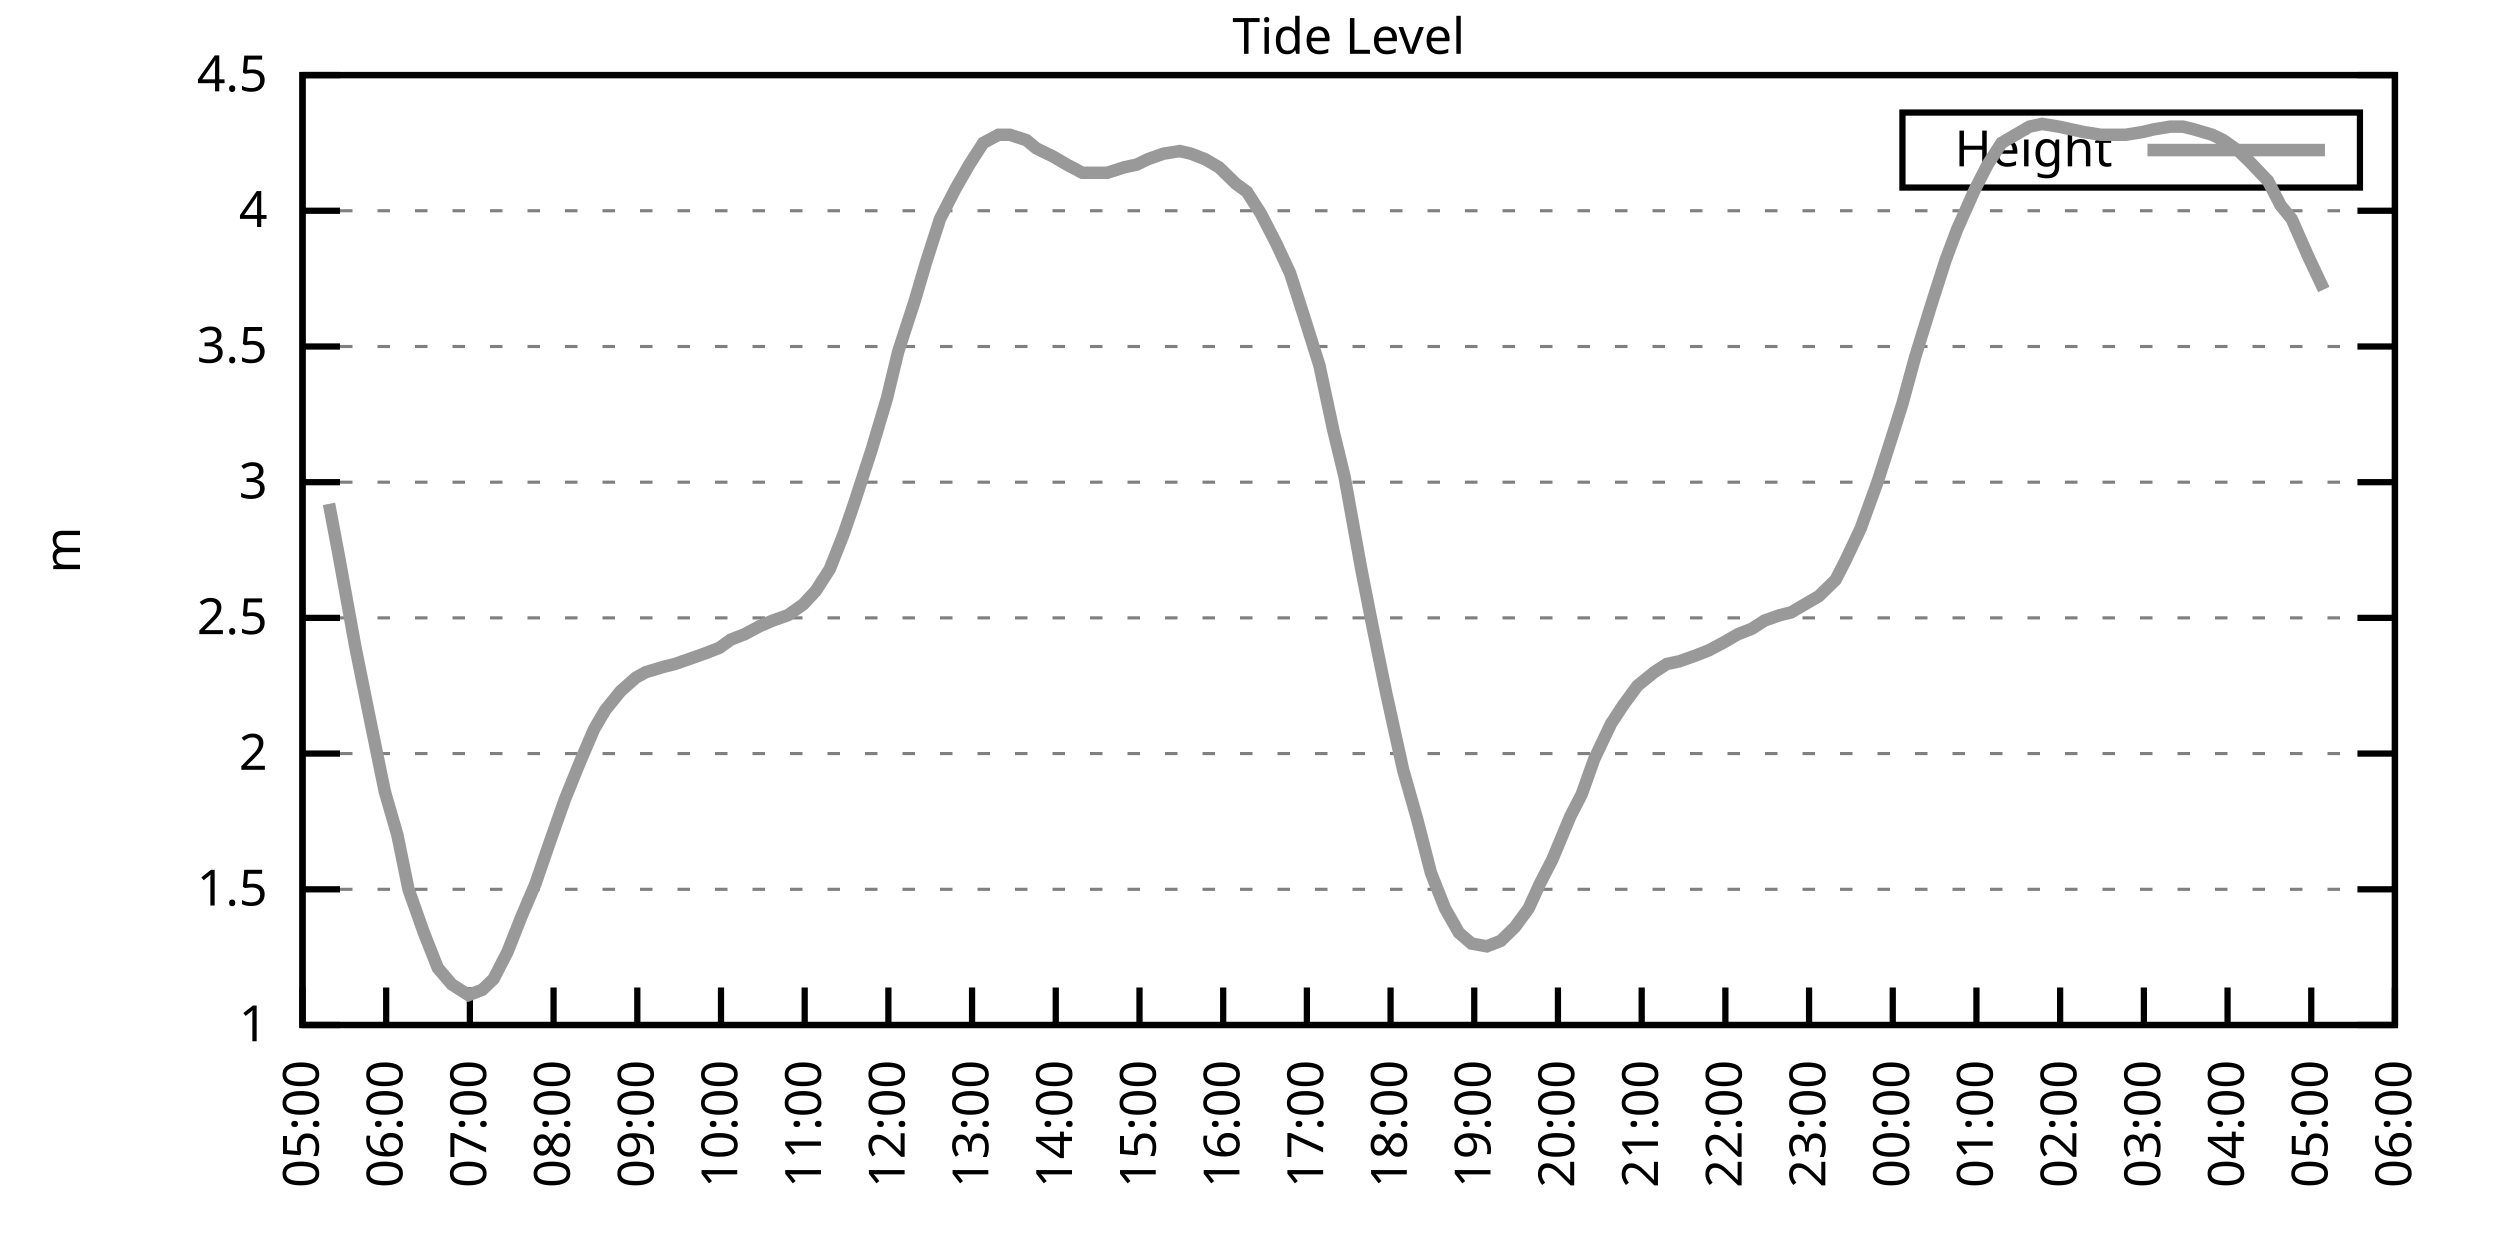
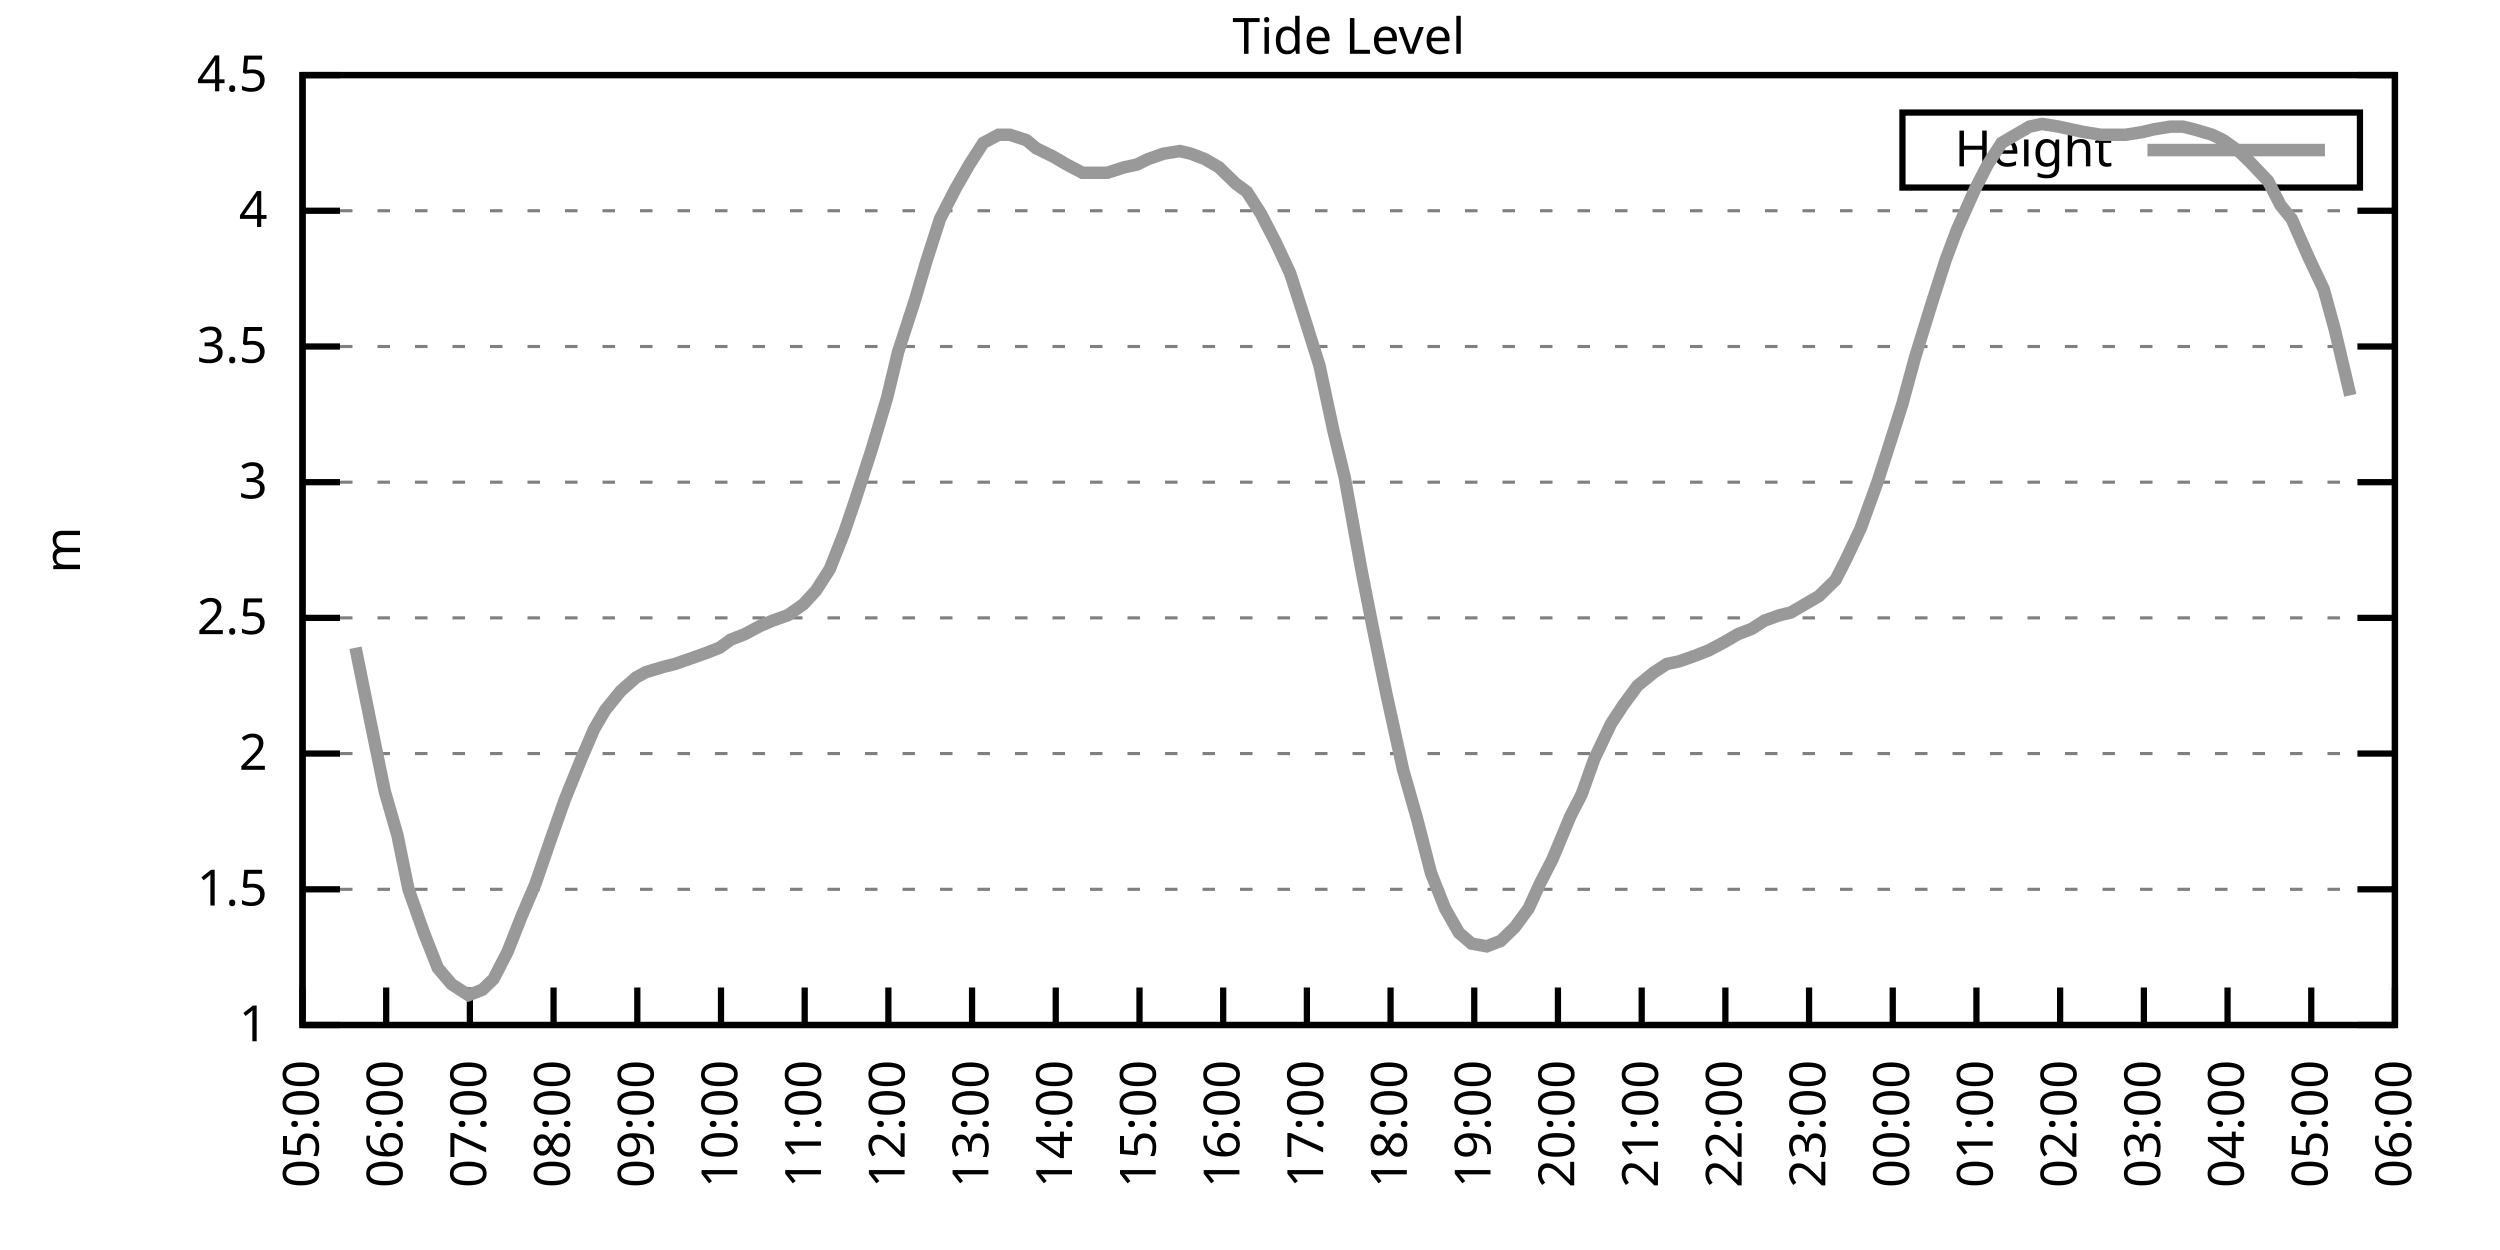
<svg xmlns="http://www.w3.org/2000/svg" xmlns:xlink="http://www.w3.org/1999/xlink" width="400" height="200" viewBox="0 0 400 200">
  <g id="gnuplot_canvas">
    <rect x="0" y="0" width="400" height="200" fill="none" />
    <defs>
      <circle id="gpDot" r="0.5" stroke-width="0.5" stroke="currentColor" />
      <path id="gpPt0" stroke-width="0.333" stroke="currentColor" d="M-1,0 h2 M0,-1 v2" />
      <path id="gpPt1" stroke-width="0.333" stroke="currentColor" d="M-1,-1 L1,1 M1,-1 L-1,1" />
      <path id="gpPt2" stroke-width="0.333" stroke="currentColor" d="M-1,0 L1,0 M0,-1 L0,1 M-1,-1 L1,1 M-1,1 L1,-1" />
      <rect id="gpPt3" stroke-width="0.333" stroke="currentColor" x="-1" y="-1" width="2" height="2" />
      <rect id="gpPt4" stroke-width="0.333" stroke="currentColor" fill="currentColor" x="-1" y="-1" width="2" height="2" />
      <circle id="gpPt5" stroke-width="0.333" stroke="currentColor" cx="0" cy="0" r="1" />
      <use xlink:href="#gpPt5" id="gpPt6" fill="currentColor" stroke="none" />
      <path id="gpPt7" stroke-width="0.333" stroke="currentColor" d="M0,-1.33 L-1.33,0.67 L1.33,0.67 z" />
      <use xlink:href="#gpPt7" id="gpPt8" fill="currentColor" stroke="none" />
      <use xlink:href="#gpPt7" id="gpPt9" stroke="currentColor" transform="rotate(180)" />
      <use xlink:href="#gpPt9" id="gpPt10" fill="currentColor" stroke="none" />
      <use xlink:href="#gpPt3" id="gpPt11" stroke="currentColor" transform="rotate(45)" />
      <use xlink:href="#gpPt11" id="gpPt12" fill="currentColor" stroke="none" />
      <path id="gpPt13" stroke-width="0.333" stroke="currentColor" d="M0,1.330 L1.265,0.411 L0.782,-1.067 L-0.782,-1.076 L-1.265,0.411 z" />
      <use xlink:href="#gpPt13" id="gpPt14" fill="currentColor" stroke="none" />
      <filter id="textbox" filterUnits="objectBoundingBox" x="0" y="0" height="1" width="1">
        <feFlood flood-color="white" flood-opacity="1" result="bgnd" />
        <feComposite in="SourceGraphic" in2="bgnd" operator="atop" />
      </filter>
      <filter id="greybox" filterUnits="objectBoundingBox" x="0" y="0" height="1" width="1">
        <feFlood flood-color="lightgrey" flood-opacity="1" result="grey" />
        <feComposite in="SourceGraphic" in2="grey" operator="atop" />
      </filter>
    </defs>
    <g fill="none" color="white" stroke="currentColor" stroke-width="1.00" stroke-linecap="butt" stroke-linejoin="miter">
</g>
    <g fill="none" color="black" stroke="currentColor" stroke-width="1.00" stroke-linecap="butt" stroke-linejoin="miter">
      <g stroke="none" shape-rendering="crispEdges">
        <polygon fill="rgb(255, 255, 255)" points="48.40,164.00 383.18,164.00 383.18,12.02 48.40,12.02 " />
      </g>
    </g>
    <g fill="none" color="black" stroke="currentColor" stroke-width="1.00" stroke-linecap="butt" stroke-linejoin="miter">
</g>
    <g fill="none" color="black" stroke="black" stroke-width="0.50" stroke-linecap="butt" stroke-linejoin="miter">
</g>
    <g fill="none" color="gray" stroke="currentColor" stroke-width="0.50" stroke-linecap="butt" stroke-linejoin="miter">
      <path stroke="gray" stroke-dasharray="2,4" class="gridline" d="M48.40,164.00 L383.19,164.00  " />
    </g>
    <g fill="none" color="gray" stroke="gray" stroke-width="1.00" stroke-linecap="butt" stroke-linejoin="miter">
</g>
    <g fill="none" color="black" stroke="currentColor" stroke-width="1.00" stroke-linecap="butt" stroke-linejoin="miter">
      <path stroke="black" d="M48.40,164.00 L54.40,164.00 M383.19,164.00 L377.19,164.00  " />
      <g transform="translate(42.80,166.60)" stroke="none" fill="black" font-family="Sans" font-size="8.00" text-anchor="end">
        <text>
          <tspan font-family="Sans"> 1</tspan>
        </text>
      </g>
    </g>
    <g fill="none" color="black" stroke="currentColor" stroke-width="1.00" stroke-linecap="butt" stroke-linejoin="miter">
</g>
    <g fill="none" color="black" stroke="black" stroke-width="0.50" stroke-linecap="butt" stroke-linejoin="miter">
</g>
    <g fill="none" color="gray" stroke="currentColor" stroke-width="0.50" stroke-linecap="butt" stroke-linejoin="miter">
      <path stroke="gray" stroke-dasharray="2,4" class="gridline" d="M48.40,142.29 L383.19,142.29  " />
    </g>
    <g fill="none" color="gray" stroke="gray" stroke-width="1.00" stroke-linecap="butt" stroke-linejoin="miter">
</g>
    <g fill="none" color="black" stroke="currentColor" stroke-width="1.00" stroke-linecap="butt" stroke-linejoin="miter">
      <path stroke="black" d="M48.40,142.29 L54.40,142.29 M383.19,142.29 L377.19,142.29  " />
      <g transform="translate(42.80,144.89)" stroke="none" fill="black" font-family="Sans" font-size="8.00" text-anchor="end">
        <text>
          <tspan font-family="Sans"> 1.5</tspan>
        </text>
      </g>
    </g>
    <g fill="none" color="black" stroke="currentColor" stroke-width="1.00" stroke-linecap="butt" stroke-linejoin="miter">
</g>
    <g fill="none" color="black" stroke="black" stroke-width="0.50" stroke-linecap="butt" stroke-linejoin="miter">
</g>
    <g fill="none" color="gray" stroke="currentColor" stroke-width="0.50" stroke-linecap="butt" stroke-linejoin="miter">
      <path stroke="gray" stroke-dasharray="2,4" class="gridline" d="M48.40,120.57 L383.19,120.57  " />
    </g>
    <g fill="none" color="gray" stroke="gray" stroke-width="1.00" stroke-linecap="butt" stroke-linejoin="miter">
</g>
    <g fill="none" color="black" stroke="currentColor" stroke-width="1.00" stroke-linecap="butt" stroke-linejoin="miter">
      <path stroke="black" d="M48.40,120.57 L54.40,120.57 M383.19,120.57 L377.19,120.57  " />
      <g transform="translate(42.80,123.17)" stroke="none" fill="black" font-family="Sans" font-size="8.00" text-anchor="end">
        <text>
          <tspan font-family="Sans"> 2</tspan>
        </text>
      </g>
    </g>
    <g fill="none" color="black" stroke="currentColor" stroke-width="1.00" stroke-linecap="butt" stroke-linejoin="miter">
</g>
    <g fill="none" color="black" stroke="black" stroke-width="0.50" stroke-linecap="butt" stroke-linejoin="miter">
</g>
    <g fill="none" color="gray" stroke="currentColor" stroke-width="0.50" stroke-linecap="butt" stroke-linejoin="miter">
      <path stroke="gray" stroke-dasharray="2,4" class="gridline" d="M48.40,98.86 L383.19,98.86  " />
    </g>
    <g fill="none" color="gray" stroke="gray" stroke-width="1.00" stroke-linecap="butt" stroke-linejoin="miter">
</g>
    <g fill="none" color="black" stroke="currentColor" stroke-width="1.00" stroke-linecap="butt" stroke-linejoin="miter">
      <path stroke="black" d="M48.40,98.86 L54.40,98.86 M383.19,98.86 L377.19,98.86  " />
      <g transform="translate(42.80,101.46)" stroke="none" fill="black" font-family="Sans" font-size="8.00" text-anchor="end">
        <text>
          <tspan font-family="Sans"> 2.5</tspan>
        </text>
      </g>
    </g>
    <g fill="none" color="black" stroke="currentColor" stroke-width="1.00" stroke-linecap="butt" stroke-linejoin="miter">
</g>
    <g fill="none" color="black" stroke="black" stroke-width="0.50" stroke-linecap="butt" stroke-linejoin="miter">
</g>
    <g fill="none" color="gray" stroke="currentColor" stroke-width="0.50" stroke-linecap="butt" stroke-linejoin="miter">
      <path stroke="gray" stroke-dasharray="2,4" class="gridline" d="M48.40,77.15 L383.19,77.15  " />
    </g>
    <g fill="none" color="gray" stroke="gray" stroke-width="1.00" stroke-linecap="butt" stroke-linejoin="miter">
</g>
    <g fill="none" color="black" stroke="currentColor" stroke-width="1.00" stroke-linecap="butt" stroke-linejoin="miter">
      <path stroke="black" d="M48.40,77.15 L54.40,77.15 M383.19,77.15 L377.19,77.15  " />
      <g transform="translate(42.80,79.75)" stroke="none" fill="black" font-family="Sans" font-size="8.00" text-anchor="end">
        <text>
          <tspan font-family="Sans"> 3</tspan>
        </text>
      </g>
    </g>
    <g fill="none" color="black" stroke="currentColor" stroke-width="1.00" stroke-linecap="butt" stroke-linejoin="miter">
</g>
    <g fill="none" color="black" stroke="black" stroke-width="0.50" stroke-linecap="butt" stroke-linejoin="miter">
</g>
    <g fill="none" color="gray" stroke="currentColor" stroke-width="0.50" stroke-linecap="butt" stroke-linejoin="miter">
      <path stroke="gray" stroke-dasharray="2,4" class="gridline" d="M48.40,55.44 L383.19,55.44  " />
    </g>
    <g fill="none" color="gray" stroke="gray" stroke-width="1.00" stroke-linecap="butt" stroke-linejoin="miter">
</g>
    <g fill="none" color="black" stroke="currentColor" stroke-width="1.00" stroke-linecap="butt" stroke-linejoin="miter">
      <path stroke="black" d="M48.40,55.44 L54.40,55.44 M383.19,55.44 L377.19,55.44  " />
      <g transform="translate(42.80,58.04)" stroke="none" fill="black" font-family="Sans" font-size="8.00" text-anchor="end">
        <text>
          <tspan font-family="Sans"> 3.5</tspan>
        </text>
      </g>
    </g>
    <g fill="none" color="black" stroke="currentColor" stroke-width="1.00" stroke-linecap="butt" stroke-linejoin="miter">
</g>
    <g fill="none" color="black" stroke="black" stroke-width="0.50" stroke-linecap="butt" stroke-linejoin="miter">
</g>
    <g fill="none" color="gray" stroke="currentColor" stroke-width="0.50" stroke-linecap="butt" stroke-linejoin="miter">
      <path stroke="gray" stroke-dasharray="2,4" class="gridline" d="M48.40,33.72 L383.19,33.72  " />
    </g>
    <g fill="none" color="gray" stroke="gray" stroke-width="1.00" stroke-linecap="butt" stroke-linejoin="miter">
</g>
    <g fill="none" color="black" stroke="currentColor" stroke-width="1.00" stroke-linecap="butt" stroke-linejoin="miter">
      <path stroke="black" d="M48.40,33.72 L54.40,33.72 M383.19,33.72 L377.19,33.72  " />
      <g transform="translate(42.80,36.32)" stroke="none" fill="black" font-family="Sans" font-size="8.00" text-anchor="end">
        <text>
          <tspan font-family="Sans"> 4</tspan>
        </text>
      </g>
    </g>
    <g fill="none" color="black" stroke="currentColor" stroke-width="1.00" stroke-linecap="butt" stroke-linejoin="miter">
</g>
    <g fill="none" color="black" stroke="black" stroke-width="0.50" stroke-linecap="butt" stroke-linejoin="miter">
</g>
    <g fill="none" color="gray" stroke="currentColor" stroke-width="0.50" stroke-linecap="butt" stroke-linejoin="miter">
      <path stroke="gray" stroke-dasharray="2,4" class="gridline" d="M48.40,12.01 L383.19,12.01  " />
    </g>
    <g fill="none" color="gray" stroke="gray" stroke-width="1.00" stroke-linecap="butt" stroke-linejoin="miter">
</g>
    <g fill="none" color="black" stroke="currentColor" stroke-width="1.00" stroke-linecap="butt" stroke-linejoin="miter">
      <path stroke="black" d="M48.40,12.01 L54.40,12.01 M383.19,12.01 L377.19,12.01  " />
      <g transform="translate(42.80,14.61)" stroke="none" fill="black" font-family="Sans" font-size="8.00" text-anchor="end">
        <text>
          <tspan font-family="Sans"> 4.5</tspan>
        </text>
      </g>
    </g>
    <g fill="none" color="black" stroke="currentColor" stroke-width="1.00" stroke-linecap="butt" stroke-linejoin="miter">
      <path stroke="black" d="M48.40,164.00 L48.40,158.00  " />
      <g transform="translate(51.00,169.60) rotate(270.00)" stroke="none" fill="black" font-family="Sans" font-size="8.00" text-anchor="end">
        <text>
          <tspan font-family="Sans">05:00</tspan>
        </text>
      </g>
    </g>
    <g fill="none" color="black" stroke="currentColor" stroke-width="1.00" stroke-linecap="butt" stroke-linejoin="miter">
      <path stroke="black" d="M61.79,164.00 L61.79,158.00  " />
      <g transform="translate(64.39,169.60) rotate(270.00)" stroke="none" fill="black" font-family="Sans" font-size="8.00" text-anchor="end">
        <text>
          <tspan font-family="Sans">06:00</tspan>
        </text>
      </g>
    </g>
    <g fill="none" color="black" stroke="currentColor" stroke-width="1.00" stroke-linecap="butt" stroke-linejoin="miter">
      <path stroke="black" d="M75.18,164.00 L75.18,158.00  " />
      <g transform="translate(77.78,169.60) rotate(270.00)" stroke="none" fill="black" font-family="Sans" font-size="8.00" text-anchor="end">
        <text>
          <tspan font-family="Sans">07:00</tspan>
        </text>
      </g>
    </g>
    <g fill="none" color="black" stroke="currentColor" stroke-width="1.00" stroke-linecap="butt" stroke-linejoin="miter">
      <path stroke="black" d="M88.57,164.00 L88.57,158.00  " />
      <g transform="translate(91.17,169.60) rotate(270.00)" stroke="none" fill="black" font-family="Sans" font-size="8.00" text-anchor="end">
        <text>
          <tspan font-family="Sans">08:00</tspan>
        </text>
      </g>
    </g>
    <g fill="none" color="black" stroke="currentColor" stroke-width="1.00" stroke-linecap="butt" stroke-linejoin="miter">
      <path stroke="black" d="M101.97,164.00 L101.97,158.00  " />
      <g transform="translate(104.57,169.60) rotate(270.00)" stroke="none" fill="black" font-family="Sans" font-size="8.00" text-anchor="end">
        <text>
          <tspan font-family="Sans">09:00</tspan>
        </text>
      </g>
    </g>
    <g fill="none" color="black" stroke="currentColor" stroke-width="1.00" stroke-linecap="butt" stroke-linejoin="miter">
      <path stroke="black" d="M115.36,164.00 L115.36,158.00  " />
      <g transform="translate(117.96,169.60) rotate(270.00)" stroke="none" fill="black" font-family="Sans" font-size="8.00" text-anchor="end">
        <text>
          <tspan font-family="Sans">10:00</tspan>
        </text>
      </g>
    </g>
    <g fill="none" color="black" stroke="currentColor" stroke-width="1.00" stroke-linecap="butt" stroke-linejoin="miter">
      <path stroke="black" d="M128.75,164.00 L128.75,158.00  " />
      <g transform="translate(131.35,169.60) rotate(270.00)" stroke="none" fill="black" font-family="Sans" font-size="8.00" text-anchor="end">
        <text>
          <tspan font-family="Sans">11:00</tspan>
        </text>
      </g>
    </g>
    <g fill="none" color="black" stroke="currentColor" stroke-width="1.00" stroke-linecap="butt" stroke-linejoin="miter">
      <path stroke="black" d="M142.14,164.00 L142.14,158.00  " />
      <g transform="translate(144.74,169.60) rotate(270.00)" stroke="none" fill="black" font-family="Sans" font-size="8.00" text-anchor="end">
        <text>
          <tspan font-family="Sans">12:00</tspan>
        </text>
      </g>
    </g>
    <g fill="none" color="black" stroke="currentColor" stroke-width="1.00" stroke-linecap="butt" stroke-linejoin="miter">
      <path stroke="black" d="M155.53,164.00 L155.53,158.00  " />
      <g transform="translate(158.13,169.60) rotate(270.00)" stroke="none" fill="black" font-family="Sans" font-size="8.00" text-anchor="end">
        <text>
          <tspan font-family="Sans">13:00</tspan>
        </text>
      </g>
    </g>
    <g fill="none" color="black" stroke="currentColor" stroke-width="1.00" stroke-linecap="butt" stroke-linejoin="miter">
      <path stroke="black" d="M168.92,164.00 L168.92,158.00  " />
      <g transform="translate(171.52,169.60) rotate(270.00)" stroke="none" fill="black" font-family="Sans" font-size="8.00" text-anchor="end">
        <text>
          <tspan font-family="Sans">14:00</tspan>
        </text>
      </g>
    </g>
    <g fill="none" color="black" stroke="currentColor" stroke-width="1.00" stroke-linecap="butt" stroke-linejoin="miter">
      <path stroke="black" d="M182.32,164.00 L182.32,158.00  " />
      <g transform="translate(184.92,169.60) rotate(270.00)" stroke="none" fill="black" font-family="Sans" font-size="8.00" text-anchor="end">
        <text>
          <tspan font-family="Sans">15:00</tspan>
        </text>
      </g>
    </g>
    <g fill="none" color="black" stroke="currentColor" stroke-width="1.00" stroke-linecap="butt" stroke-linejoin="miter">
      <path stroke="black" d="M195.71,164.00 L195.71,158.00  " />
      <g transform="translate(198.31,169.60) rotate(270.00)" stroke="none" fill="black" font-family="Sans" font-size="8.00" text-anchor="end">
        <text>
          <tspan font-family="Sans">16:00</tspan>
        </text>
      </g>
    </g>
    <g fill="none" color="black" stroke="currentColor" stroke-width="1.00" stroke-linecap="butt" stroke-linejoin="miter">
      <path stroke="black" d="M209.10,164.00 L209.10,158.00  " />
      <g transform="translate(211.70,169.60) rotate(270.00)" stroke="none" fill="black" font-family="Sans" font-size="8.00" text-anchor="end">
        <text>
          <tspan font-family="Sans">17:00</tspan>
        </text>
      </g>
    </g>
    <g fill="none" color="black" stroke="currentColor" stroke-width="1.00" stroke-linecap="butt" stroke-linejoin="miter">
      <path stroke="black" d="M222.49,164.00 L222.49,158.00  " />
      <g transform="translate(225.09,169.60) rotate(270.00)" stroke="none" fill="black" font-family="Sans" font-size="8.00" text-anchor="end">
        <text>
          <tspan font-family="Sans">18:00</tspan>
        </text>
      </g>
    </g>
    <g fill="none" color="black" stroke="currentColor" stroke-width="1.00" stroke-linecap="butt" stroke-linejoin="miter">
      <path stroke="black" d="M235.88,164.00 L235.88,158.00  " />
      <g transform="translate(238.48,169.60) rotate(270.00)" stroke="none" fill="black" font-family="Sans" font-size="8.00" text-anchor="end">
        <text>
          <tspan font-family="Sans">19:00</tspan>
        </text>
      </g>
    </g>
    <g fill="none" color="black" stroke="currentColor" stroke-width="1.00" stroke-linecap="butt" stroke-linejoin="miter">
      <path stroke="black" d="M249.27,164.00 L249.27,158.00  " />
      <g transform="translate(251.87,169.60) rotate(270.00)" stroke="none" fill="black" font-family="Sans" font-size="8.00" text-anchor="end">
        <text>
          <tspan font-family="Sans">20:00</tspan>
        </text>
      </g>
    </g>
    <g fill="none" color="black" stroke="currentColor" stroke-width="1.00" stroke-linecap="butt" stroke-linejoin="miter">
      <path stroke="black" d="M262.67,164.00 L262.67,158.00  " />
      <g transform="translate(265.27,169.60) rotate(270.00)" stroke="none" fill="black" font-family="Sans" font-size="8.00" text-anchor="end">
        <text>
          <tspan font-family="Sans">21:00</tspan>
        </text>
      </g>
    </g>
    <g fill="none" color="black" stroke="currentColor" stroke-width="1.00" stroke-linecap="butt" stroke-linejoin="miter">
      <path stroke="black" d="M276.06,164.00 L276.06,158.00  " />
      <g transform="translate(278.66,169.60) rotate(270.00)" stroke="none" fill="black" font-family="Sans" font-size="8.00" text-anchor="end">
        <text>
          <tspan font-family="Sans">22:00</tspan>
        </text>
      </g>
    </g>
    <g fill="none" color="black" stroke="currentColor" stroke-width="1.00" stroke-linecap="butt" stroke-linejoin="miter">
      <path stroke="black" d="M289.45,164.00 L289.45,158.00  " />
      <g transform="translate(292.05,169.60) rotate(270.00)" stroke="none" fill="black" font-family="Sans" font-size="8.00" text-anchor="end">
        <text>
          <tspan font-family="Sans">23:00</tspan>
        </text>
      </g>
    </g>
    <g fill="none" color="black" stroke="currentColor" stroke-width="1.00" stroke-linecap="butt" stroke-linejoin="miter">
      <path stroke="black" d="M302.84,164.00 L302.84,158.00  " />
      <g transform="translate(305.44,169.60) rotate(270.00)" stroke="none" fill="black" font-family="Sans" font-size="8.00" text-anchor="end">
        <text>
          <tspan font-family="Sans">00:00</tspan>
        </text>
      </g>
    </g>
    <g fill="none" color="black" stroke="currentColor" stroke-width="1.00" stroke-linecap="butt" stroke-linejoin="miter">
      <path stroke="black" d="M316.23,164.00 L316.23,158.00  " />
      <g transform="translate(318.83,169.60) rotate(270.00)" stroke="none" fill="black" font-family="Sans" font-size="8.00" text-anchor="end">
        <text>
          <tspan font-family="Sans">01:00</tspan>
        </text>
      </g>
    </g>
    <g fill="none" color="black" stroke="currentColor" stroke-width="1.00" stroke-linecap="butt" stroke-linejoin="miter">
      <path stroke="black" d="M329.62,164.00 L329.62,158.00  " />
      <g transform="translate(332.22,169.60) rotate(270.00)" stroke="none" fill="black" font-family="Sans" font-size="8.00" text-anchor="end">
        <text>
          <tspan font-family="Sans">02:00</tspan>
        </text>
      </g>
    </g>
    <g fill="none" color="black" stroke="currentColor" stroke-width="1.00" stroke-linecap="butt" stroke-linejoin="miter">
      <path stroke="black" d="M343.02,164.00 L343.02,158.00  " />
      <g transform="translate(345.62,169.60) rotate(270.00)" stroke="none" fill="black" font-family="Sans" font-size="8.00" text-anchor="end">
        <text>
          <tspan font-family="Sans">03:00</tspan>
        </text>
      </g>
    </g>
    <g fill="none" color="black" stroke="currentColor" stroke-width="1.00" stroke-linecap="butt" stroke-linejoin="miter">
      <path stroke="black" d="M356.41,164.00 L356.41,158.00  " />
      <g transform="translate(359.01,169.60) rotate(270.00)" stroke="none" fill="black" font-family="Sans" font-size="8.00" text-anchor="end">
        <text>
          <tspan font-family="Sans">04:00</tspan>
        </text>
      </g>
    </g>
    <g fill="none" color="black" stroke="currentColor" stroke-width="1.00" stroke-linecap="butt" stroke-linejoin="miter">
      <path stroke="black" d="M369.80,164.00 L369.80,158.00  " />
      <g transform="translate(372.40,169.60) rotate(270.00)" stroke="none" fill="black" font-family="Sans" font-size="8.00" text-anchor="end">
        <text>
          <tspan font-family="Sans">05:00</tspan>
        </text>
      </g>
    </g>
    <g fill="none" color="black" stroke="currentColor" stroke-width="1.00" stroke-linecap="butt" stroke-linejoin="miter">
      <path stroke="black" d="M383.19,164.00 L383.19,158.00  " />
      <g transform="translate(385.79,169.60) rotate(270.00)" stroke="none" fill="black" font-family="Sans" font-size="8.00" text-anchor="end">
        <text>
          <tspan font-family="Sans">06:00</tspan>
        </text>
      </g>
    </g>
    <g fill="none" color="black" stroke="currentColor" stroke-width="1.00" stroke-linecap="butt" stroke-linejoin="miter">
</g>
    <g fill="none" color="black" stroke="currentColor" stroke-width="1.00" stroke-linecap="butt" stroke-linejoin="miter">
      <path stroke="black" d="M48.40,12.01 L48.40,164.00 L383.19,164.00 L383.19,12.01 L48.40,12.01 Z  " />
    </g>
    <g fill="none" color="black" stroke="currentColor" stroke-width="1.00" stroke-linecap="butt" stroke-linejoin="miter">
</g>
    <g fill="none" color="black" stroke="currentColor" stroke-width="1.00" stroke-linecap="butt" stroke-linejoin="miter">
      <path stroke="black" d="M304.39,30.01 L304.39,18.01 L377.59,18.01 L377.59,30.01 L304.39,30.01 Z  " />
    </g>
    <g id="Tide_level_plot_1">
      <g fill="none" color="white" stroke="black" stroke-width="2.00" stroke-linecap="butt" stroke-linejoin="miter">
</g>
      <g fill="none" color="black" stroke="currentColor" stroke-width="2.00" stroke-linecap="butt" stroke-linejoin="miter">
        <g transform="translate(337.99,26.61)" stroke="none" fill="black" font-family="Sans" font-size="8.00" text-anchor="end">
          <text>
            <tspan font-family="Sans">Height</tspan>
          </text>
        </g>
      </g>
      <g fill="none" color="black" stroke="currentColor" stroke-width="2.00" stroke-linecap="butt" stroke-linejoin="miter">
-         <path stroke="rgb(153, 153, 153)" d="M343.59,24.01 L371.99,24.01 M52.64,80.62 L54.20,88.87 L56.88,103.64 L59.34,115.80 L61.57,126.65 L63.58,133.60   L65.36,142.29 L67.82,149.24 L70.05,154.88 L72.28,157.49 L74.96,159.22 L77.19,158.35 L78.98,156.62 L81.21,152.28   L83.44,146.63 L85.67,141.42 L87.91,134.90 L90.36,127.96 L92.82,121.88 L95.05,116.67 L96.83,113.63 L99.29,110.59   L101.74,108.42 L103.31,107.55 L106.21,106.68 L107.99,106.24 L110.45,105.38 L112.90,104.51 L115.13,103.64 L116.92,102.34   L119.15,101.47 L121.61,100.16 L123.62,99.30 L126.07,98.43 L128.53,96.69 L130.54,94.52 L132.77,91.04 L135.00,85.40   L136.78,80.19 L139.46,71.94 L141.92,63.69 L143.70,56.30 L146.38,48.05 L148.17,41.97 L150.40,35.03 L152.85,30.25   L155.09,26.34 L157.32,22.87 L159.77,21.56 L161.56,21.56 L164.24,22.43 L165.80,23.73 L168.48,25.04 L170.71,26.34   L173.17,27.64 L174.73,27.64 L177.18,27.64 L179.86,26.77 L181.87,26.34 L183.66,25.47 L186.11,24.60 L188.79,24.17   L190.57,24.60 L192.81,25.47 L195.04,26.77 L197.72,29.38 L199.50,30.68 L201.73,34.16 L204.19,38.93 L206.42,43.71   L208.65,50.66 L211.11,58.48 L213.34,68.90 L215.13,76.28 L217.80,91.04 L219.59,100.16 L221.82,111.02 L224.50,123.18   L226.73,131.00 L228.96,139.68 L231.20,145.33 L233.43,149.24 L235.44,150.97 L237.89,151.41 L240.12,150.54 L242.36,148.37   L244.59,145.33 L246.37,141.42 L248.38,137.51 L251.28,130.56 L253.07,127.09 L255.08,121.44 L257.76,115.80 L259.76,112.76   L262.00,109.72 L264.67,107.55 L266.68,106.24 L268.69,105.81 L271.15,104.94 L273.38,104.07 L275.83,102.77 L278.07,101.47   L280.30,100.60 L282.31,99.30 L284.76,98.43 L286.55,97.99 L288.78,96.69 L291.01,95.39 L293.69,92.78 L295.25,89.74   L297.71,84.53 L300.39,77.15 L302.62,70.20 L304.40,64.56 L306.41,57.17 L309.09,48.49 L311.32,41.54 L313.11,36.76   L316.01,30.25 L318.02,26.34 L320.25,22.87 L322.48,21.56 L324.71,20.26 L326.72,19.83 L329.40,20.26 L331.41,20.70   L333.42,21.13 L336.10,21.56 L338.33,21.56 L340.11,21.56 L342.79,21.13 L344.58,20.70 L347.26,20.26 L349.26,20.26   L351.05,20.70 L353.95,21.56 L355.74,22.43 L358.19,24.17 L359.98,25.91 L362.88,28.95 L364.89,32.85 L366.67,35.03   L369.35,41.11 L371.81,46.32  " />
+         <path stroke="rgb(153, 153, 153)" d="M343.59,24.01 L371.99,24.01 M56.88,103.64 L59.34,115.80 L61.57,126.65 L63.58,133.60 L65.36,142.29 L67.82,149.24   L70.05,154.88 L72.28,157.49 L74.96,159.22 L77.19,158.35 L78.98,156.62 L81.21,152.28 L83.44,146.63 L85.67,141.42   L87.91,134.90 L90.36,127.96 L92.82,121.88 L95.05,116.67 L96.83,113.63 L99.29,110.59 L101.74,108.42 L103.31,107.55   L106.21,106.68 L107.99,106.24 L110.45,105.38 L112.90,104.51 L115.13,103.64 L116.92,102.34 L119.15,101.47 L121.61,100.16   L123.62,99.30 L126.07,98.43 L128.53,96.69 L130.54,94.52 L132.77,91.04 L135.00,85.40 L136.78,80.19 L139.46,71.94   L141.92,63.69 L143.70,56.30 L146.38,48.05 L148.17,41.97 L150.40,35.03 L152.85,30.25 L155.09,26.34 L157.32,22.87   L159.77,21.56 L161.56,21.56 L164.24,22.43 L165.80,23.73 L168.48,25.04 L170.71,26.34 L173.17,27.64 L174.73,27.64   L177.18,27.64 L179.86,26.77 L181.87,26.34 L183.66,25.47 L186.11,24.60 L188.79,24.17 L190.57,24.60 L192.81,25.47   L195.04,26.77 L197.72,29.38 L199.50,30.68 L201.73,34.16 L204.19,38.93 L206.42,43.71 L208.65,50.66 L211.11,58.48   L213.34,68.90 L215.13,76.28 L217.80,91.04 L219.59,100.16 L221.82,111.02 L224.50,123.18 L226.73,131.00 L228.96,139.68   L231.20,145.33 L233.43,149.24 L235.44,150.97 L237.89,151.41 L240.12,150.54 L242.36,148.37 L244.59,145.33 L246.37,141.42   L248.38,137.51 L251.28,130.56 L253.07,127.09 L255.08,121.44 L257.76,115.80 L259.76,112.76 L262.00,109.72 L264.67,107.55   L266.68,106.24 L268.69,105.81 L271.15,104.94 L273.38,104.07 L275.83,102.77 L278.07,101.47 L280.30,100.60 L282.31,99.30   L284.76,98.43 L286.55,97.99 L288.78,96.69 L291.01,95.39 L293.69,92.78 L295.25,89.74 L297.71,84.53 L300.39,77.15   L302.62,70.20 L304.40,64.56 L306.41,57.17 L309.09,48.49 L311.32,41.54 L313.11,36.76 L316.01,30.25 L318.02,26.34   L320.25,22.87 L322.48,21.56 L324.71,20.26 L326.72,19.83 L329.40,20.26 L331.41,20.70 L333.42,21.13 L336.10,21.56   L338.33,21.56 L340.11,21.56 L342.79,21.13 L344.58,20.70 L347.26,20.26 L349.26,20.26 L351.05,20.70 L353.95,21.56   L355.74,22.43 L358.19,24.17 L359.98,25.91 L362.88,28.95 L364.89,32.85 L366.67,35.03 L369.35,41.11 L371.81,46.32   L373.59,52.83 L376.05,63.25  " />
      </g>
    </g>
    <g fill="none" color="black" stroke="currentColor" stroke-width="2.00" stroke-linecap="butt" stroke-linejoin="miter">
</g>
    <g fill="none" color="black" stroke="black" stroke-width="1.00" stroke-linecap="butt" stroke-linejoin="miter">
</g>
    <g fill="none" color="black" stroke="currentColor" stroke-width="1.00" stroke-linecap="butt" stroke-linejoin="miter">
      <path stroke="black" d="M48.40,12.01 L48.40,164.00 L383.19,164.00 L383.19,12.01 L48.40,12.01 Z  " />
      <g transform="translate(12.80,88.01) rotate(270.00)" stroke="none" fill="black" font-family="Sans" font-size="8.00" text-anchor="middle">
        <text>
          <tspan font-family="Sans">m</tspan>
        </text>
      </g>
    </g>
    <g fill="none" color="black" stroke="currentColor" stroke-width="1.00" stroke-linecap="butt" stroke-linejoin="miter">
</g>
    <g fill="none" color="black" stroke="currentColor" stroke-width="1.00" stroke-linecap="butt" stroke-linejoin="miter">
      <g transform="translate(215.79,8.61)" stroke="none" fill="black" font-family="Sans" font-size="8.00" text-anchor="middle">
        <text>
          <tspan font-family="Sans">Tide Level</tspan>
        </text>
      </g>
    </g>
    <g fill="none" color="black" stroke="currentColor" stroke-width="1.00" stroke-linecap="butt" stroke-linejoin="miter">
</g>
  </g>
</svg>
